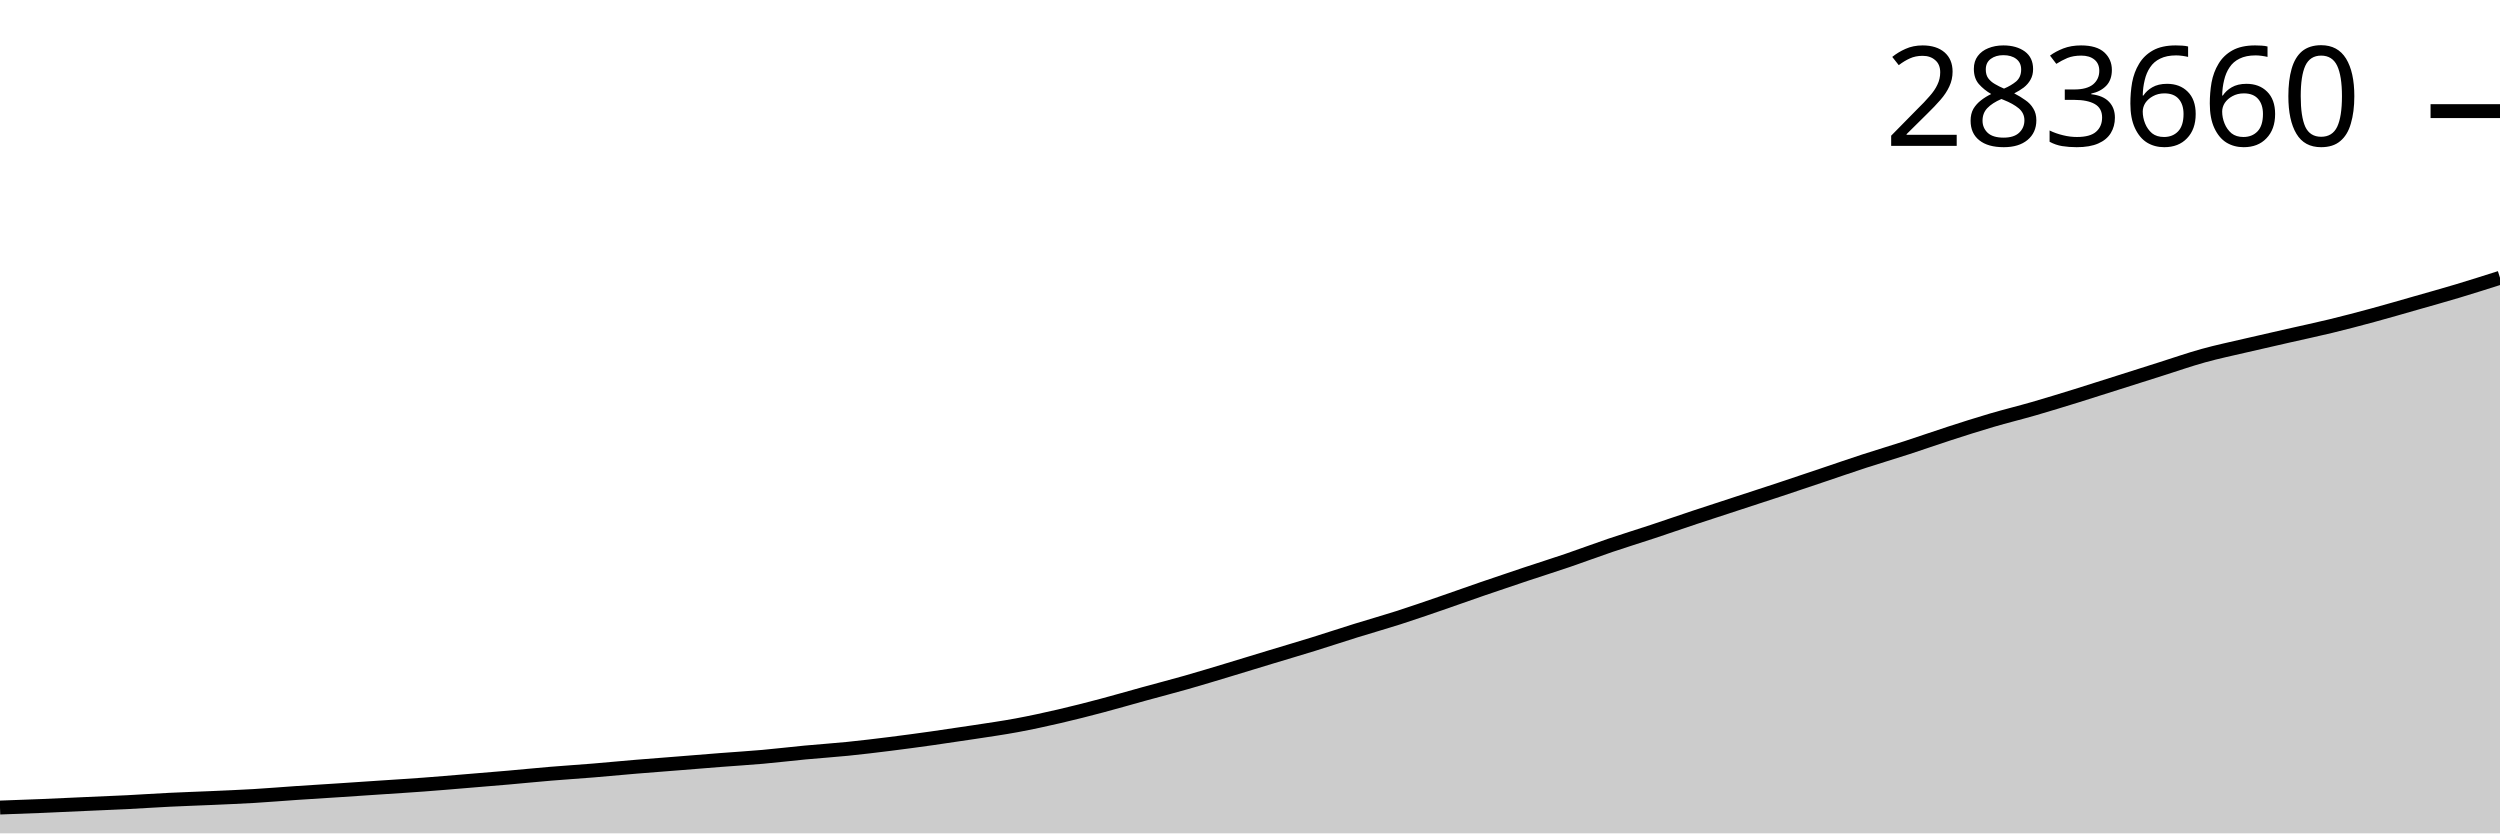
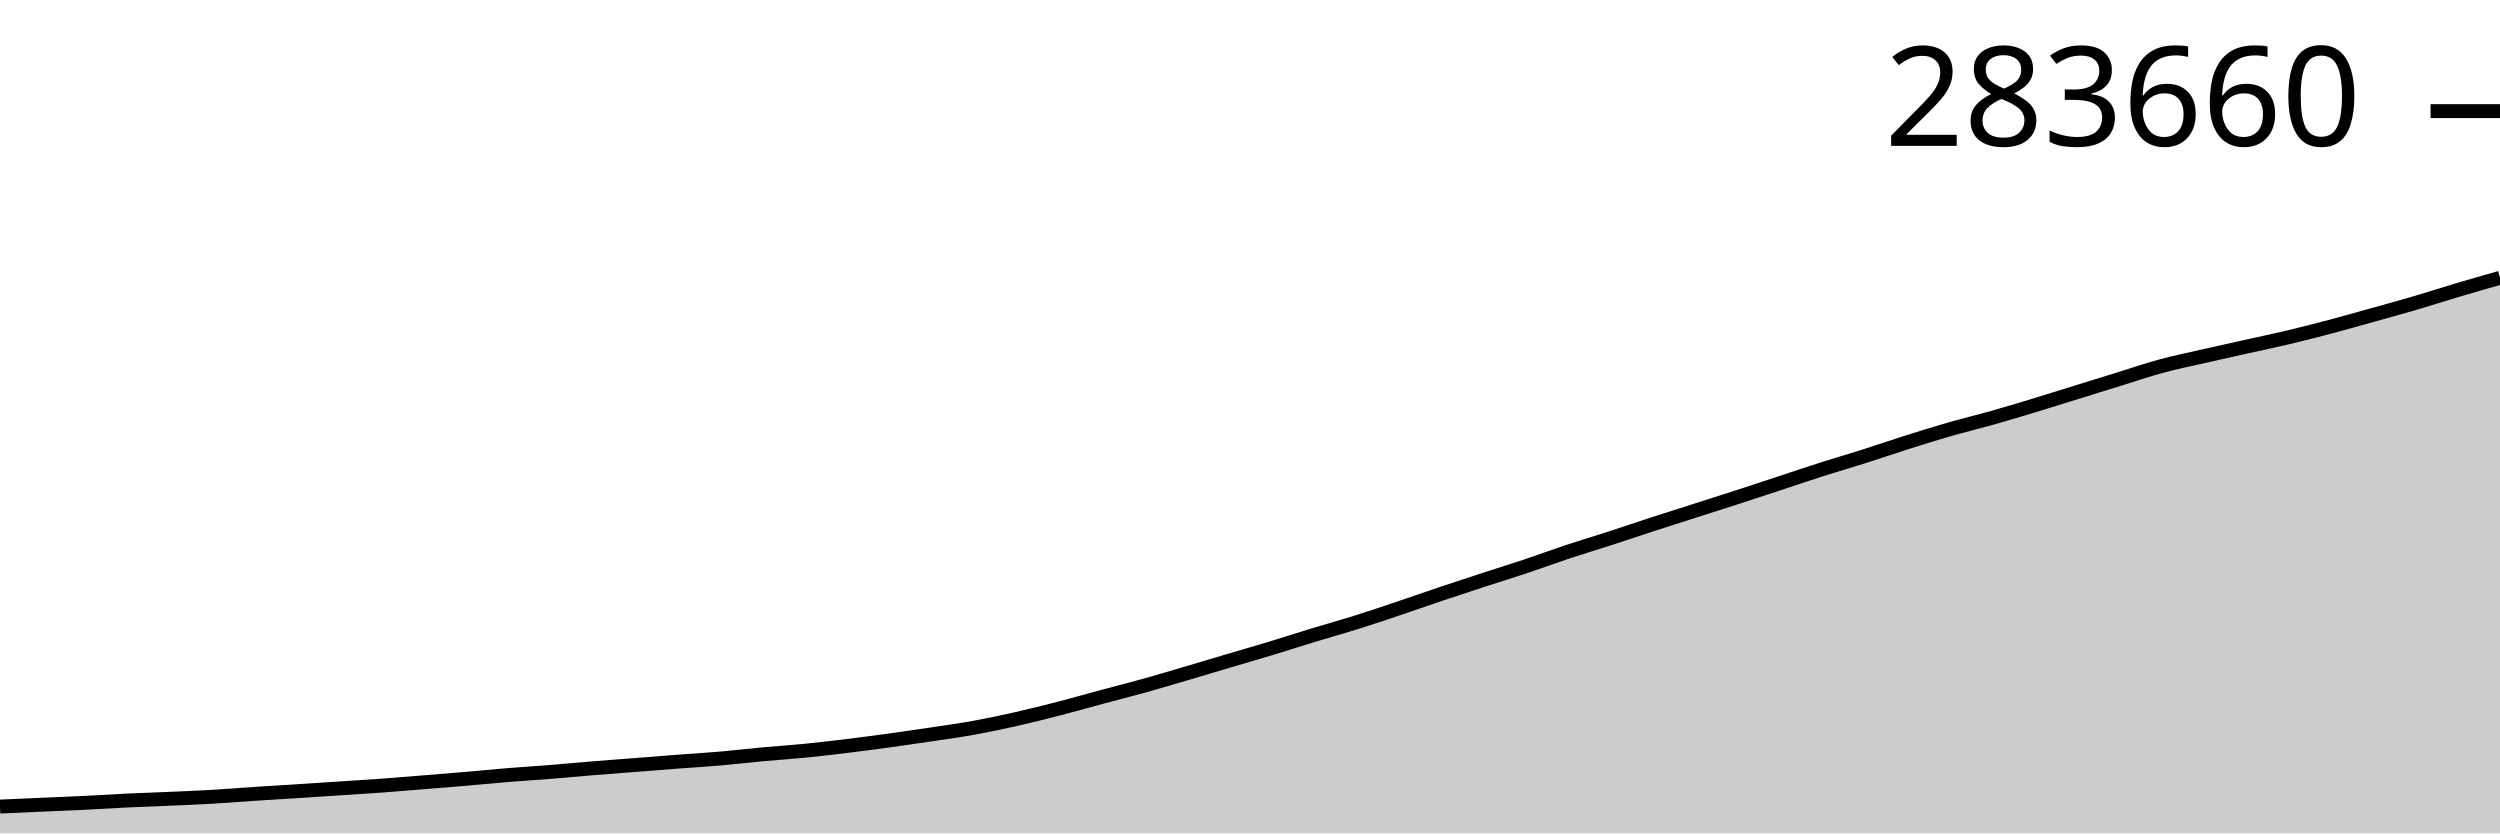
<svg xmlns="http://www.w3.org/2000/svg" viewBox="0 0 180 60">
  <g transform="translate(0,20)">
-     <path class="area" fill="rgba(0, 0, 0, 0.2)" d="M0,38.143C1.017,38.107,2.034,38.071,3.051,38.029C4.068,37.987,5.085,37.937,6.102,37.891C7.119,37.846,8.136,37.807,9.153,37.756C10.169,37.704,11.186,37.634,12.203,37.584C13.22,37.534,14.237,37.502,15.254,37.457C16.271,37.411,17.288,37.371,18.305,37.311C19.322,37.251,20.339,37.164,21.356,37.095C22.373,37.026,23.39,36.966,24.407,36.899C25.424,36.833,26.441,36.764,27.458,36.695C28.475,36.627,29.492,36.565,30.508,36.489C31.525,36.414,32.542,36.325,33.559,36.241C34.576,36.157,35.593,36.075,36.61,35.986C37.627,35.897,38.644,35.793,39.661,35.708C40.678,35.623,41.695,35.56,42.712,35.476C43.729,35.393,44.746,35.292,45.763,35.207C46.78,35.122,47.797,35.047,48.814,34.966C49.831,34.884,50.847,34.8,51.864,34.721C52.881,34.642,53.898,34.582,54.915,34.492C55.932,34.403,56.949,34.277,57.966,34.181C58.983,34.085,60,34.02,61.017,33.917C62.034,33.814,63.051,33.691,64.068,33.564C65.085,33.437,66.102,33.299,67.119,33.156C68.136,33.013,69.153,32.862,70.169,32.706C71.186,32.549,72.203,32.407,73.22,32.218C74.237,32.029,75.254,31.807,76.271,31.572C77.288,31.337,78.305,31.076,79.322,30.807C80.339,30.539,81.356,30.24,82.373,29.961C83.39,29.681,84.407,29.419,85.424,29.13C86.441,28.84,87.458,28.529,88.475,28.223C89.492,27.917,90.508,27.603,91.525,27.295C92.542,26.987,93.559,26.689,94.576,26.374C95.593,26.058,96.61,25.72,97.627,25.403C98.644,25.087,99.661,24.802,100.678,24.476C101.695,24.15,102.712,23.796,103.729,23.447C104.746,23.098,105.763,22.731,106.78,22.381C107.797,22.032,108.814,21.689,109.831,21.349C110.847,21.01,111.864,20.692,112.881,20.345C113.898,19.998,114.915,19.613,115.932,19.268C116.949,18.923,117.966,18.613,118.983,18.276C120,17.939,121.017,17.585,122.034,17.246C123.051,16.908,124.068,16.58,125.085,16.247C126.102,15.914,127.119,15.585,128.136,15.248C129.153,14.911,130.169,14.567,131.186,14.225C132.203,13.883,133.22,13.529,134.237,13.197C135.254,12.866,136.271,12.566,137.288,12.235C138.305,11.905,139.322,11.544,140.339,11.215C141.356,10.886,142.373,10.56,143.39,10.261C144.407,9.962,145.424,9.716,146.441,9.422C147.458,9.128,148.475,8.814,149.492,8.5C150.508,8.185,151.525,7.857,152.542,7.534C153.559,7.212,154.576,6.887,155.593,6.566C156.61,6.245,157.627,5.888,158.644,5.606C159.661,5.324,160.678,5.113,161.695,4.875C162.712,4.636,163.729,4.408,164.746,4.176C165.763,3.944,166.78,3.731,167.797,3.484C168.814,3.237,169.831,2.97,170.847,2.694C171.864,2.419,172.881,2.121,173.898,1.831C174.915,1.541,175.932,1.258,176.949,0.953C177.966,0.647,178.983,0.324,180,0L180,40C178.983,40,177.966,40,176.949,40C175.932,40,174.915,40,173.898,40C172.881,40,171.864,40,170.847,40C169.831,40,168.814,40,167.797,40C166.78,40,165.763,40,164.746,40C163.729,40,162.712,40,161.695,40C160.678,40,159.661,40,158.644,40C157.627,40,156.61,40,155.593,40C154.576,40,153.559,40,152.542,40C151.525,40,150.508,40,149.492,40C148.475,40,147.458,40,146.441,40C145.424,40,144.407,40,143.39,40C142.373,40,141.356,40,140.339,40C139.322,40,138.305,40,137.288,40C136.271,40,135.254,40,134.237,40C133.22,40,132.203,40,131.186,40C130.169,40,129.153,40,128.136,40C127.119,40,126.102,40,125.085,40C124.068,40,123.051,40,122.034,40C121.017,40,120,40,118.983,40C117.966,40,116.949,40,115.932,40C114.915,40,113.898,40,112.881,40C111.864,40,110.847,40,109.831,40C108.814,40,107.797,40,106.78,40C105.763,40,104.746,40,103.729,40C102.712,40,101.695,40,100.678,40C99.661,40,98.644,40,97.627,40C96.61,40,95.593,40,94.576,40C93.559,40,92.542,40,91.525,40C90.508,40,89.492,40,88.475,40C87.458,40,86.441,40,85.424,40C84.407,40,83.39,40,82.373,40C81.356,40,80.339,40,79.322,40C78.305,40,77.288,40,76.271,40C75.254,40,74.237,40,73.22,40C72.203,40,71.186,40,70.169,40C69.153,40,68.136,40,67.119,40C66.102,40,65.085,40,64.068,40C63.051,40,62.034,40,61.017,40C60,40,58.983,40,57.966,40C56.949,40,55.932,40,54.915,40C53.898,40,52.881,40,51.864,40C50.847,40,49.831,40,48.814,40C47.797,40,46.78,40,45.763,40C44.746,40,43.729,40,42.712,40C41.695,40,40.678,40,39.661,40C38.644,40,37.627,40,36.61,40C35.593,40,34.576,40,33.559,40C32.542,40,31.525,40,30.508,40C29.492,40,28.475,40,27.458,40C26.441,40,25.424,40,24.407,40C23.39,40,22.373,40,21.356,40C20.339,40,19.322,40,18.305,40C17.288,40,16.271,40,15.254,40C14.237,40,13.22,40,12.203,40C11.186,40,10.169,40,9.153,40C8.136,40,7.119,40,6.102,40C5.085,40,4.068,40,3.051,40C2.034,40,1.017,40,0,40Z" />
-     <path class="line" stroke="black" fill="none" d="M0,38.143C1.017,38.107,2.034,38.071,3.051,38.029C4.068,37.987,5.085,37.937,6.102,37.891C7.119,37.846,8.136,37.807,9.153,37.756C10.169,37.704,11.186,37.634,12.203,37.584C13.22,37.534,14.237,37.502,15.254,37.457C16.271,37.411,17.288,37.371,18.305,37.311C19.322,37.251,20.339,37.164,21.356,37.095C22.373,37.026,23.39,36.966,24.407,36.899C25.424,36.833,26.441,36.764,27.458,36.695C28.475,36.627,29.492,36.565,30.508,36.489C31.525,36.414,32.542,36.325,33.559,36.241C34.576,36.157,35.593,36.075,36.61,35.986C37.627,35.897,38.644,35.793,39.661,35.708C40.678,35.623,41.695,35.56,42.712,35.476C43.729,35.393,44.746,35.292,45.763,35.207C46.78,35.122,47.797,35.047,48.814,34.966C49.831,34.884,50.847,34.8,51.864,34.721C52.881,34.642,53.898,34.582,54.915,34.492C55.932,34.403,56.949,34.277,57.966,34.181C58.983,34.085,60,34.02,61.017,33.917C62.034,33.814,63.051,33.691,64.068,33.564C65.085,33.437,66.102,33.299,67.119,33.156C68.136,33.013,69.153,32.862,70.169,32.706C71.186,32.549,72.203,32.407,73.22,32.218C74.237,32.029,75.254,31.807,76.271,31.572C77.288,31.337,78.305,31.076,79.322,30.807C80.339,30.539,81.356,30.24,82.373,29.961C83.39,29.681,84.407,29.419,85.424,29.13C86.441,28.84,87.458,28.529,88.475,28.223C89.492,27.917,90.508,27.603,91.525,27.295C92.542,26.987,93.559,26.689,94.576,26.374C95.593,26.058,96.61,25.72,97.627,25.403C98.644,25.087,99.661,24.802,100.678,24.476C101.695,24.15,102.712,23.796,103.729,23.447C104.746,23.098,105.763,22.731,106.78,22.381C107.797,22.032,108.814,21.689,109.831,21.349C110.847,21.01,111.864,20.692,112.881,20.345C113.898,19.998,114.915,19.613,115.932,19.268C116.949,18.923,117.966,18.613,118.983,18.276C120,17.939,121.017,17.585,122.034,17.246C123.051,16.908,124.068,16.58,125.085,16.247C126.102,15.914,127.119,15.585,128.136,15.248C129.153,14.911,130.169,14.567,131.186,14.225C132.203,13.883,133.22,13.529,134.237,13.197C135.254,12.866,136.271,12.566,137.288,12.235C138.305,11.905,139.322,11.544,140.339,11.215C141.356,10.886,142.373,10.56,143.39,10.261C144.407,9.962,145.424,9.716,146.441,9.422C147.458,9.128,148.475,8.814,149.492,8.5C150.508,8.185,151.525,7.857,152.542,7.534C153.559,7.212,154.576,6.887,155.593,6.566C156.61,6.245,157.627,5.888,158.644,5.606C159.661,5.324,160.678,5.113,161.695,4.875C162.712,4.636,163.729,4.408,164.746,4.176C165.763,3.944,166.78,3.731,167.797,3.484C168.814,3.237,169.831,2.97,170.847,2.694C171.864,2.419,172.881,2.121,173.898,1.831C174.915,1.541,175.932,1.258,176.949,0.953C177.966,0.647,178.983,0.324,180,0" />
+     <path class="area" fill="rgba(0, 0, 0, 0.2)" d="M0,38.072C1.017,38.027,2.034,37.982,3.051,37.938C4.068,37.893,5.085,37.855,6.102,37.805C7.119,37.755,8.136,37.686,9.153,37.637C10.169,37.589,11.186,37.557,12.203,37.513C13.22,37.468,14.237,37.429,15.254,37.37C16.271,37.311,17.288,37.226,18.305,37.159C19.322,37.092,20.339,37.033,21.356,36.968C22.373,36.903,23.39,36.835,24.407,36.768C25.424,36.701,26.441,36.641,27.458,36.567C28.475,36.493,29.492,36.406,30.508,36.324C31.525,36.242,32.542,36.161,33.559,36.074C34.576,35.987,35.593,35.885,36.61,35.802C37.627,35.719,38.644,35.658,39.661,35.576C40.678,35.495,41.695,35.396,42.712,35.313C43.729,35.23,44.746,35.156,45.763,35.077C46.78,34.997,47.797,34.915,48.814,34.838C49.831,34.761,50.847,34.702,51.864,34.614C52.881,34.526,53.898,34.404,54.915,34.31C55.932,34.216,56.949,34.152,57.966,34.051C58.983,33.95,60,33.83,61.017,33.706C62.034,33.582,63.051,33.447,64.068,33.307C65.085,33.167,66.102,33.02,67.119,32.867C68.136,32.714,69.153,32.575,70.169,32.39C71.186,32.205,72.203,31.988,73.22,31.758C74.237,31.528,75.254,31.273,76.271,31.01C77.288,30.747,78.305,30.456,79.322,30.182C80.339,29.909,81.356,29.653,82.373,29.37C83.39,29.086,84.407,28.782,85.424,28.483C86.441,28.184,87.458,27.877,88.475,27.576C89.492,27.274,90.508,26.983,91.525,26.674C92.542,26.366,93.559,26.035,94.576,25.725C95.593,25.416,96.61,25.137,97.627,24.818C98.644,24.499,99.661,24.153,100.678,23.812C101.695,23.471,102.712,23.112,103.729,22.77C104.746,22.428,105.763,22.093,106.78,21.761C107.797,21.429,108.814,21.118,109.831,20.779C110.847,20.44,111.864,20.063,112.881,19.725C113.898,19.388,114.915,19.085,115.932,18.756C116.949,18.426,117.966,18.079,118.983,17.748C120,17.418,121.017,17.097,122.034,16.771C123.051,16.445,124.068,16.124,125.085,15.795C126.102,15.465,127.119,15.128,128.136,14.794C129.153,14.459,130.169,14.113,131.186,13.789C132.203,13.465,133.22,13.171,134.237,12.848C135.254,12.525,136.271,12.172,137.288,11.851C138.305,11.529,139.322,11.21,140.339,10.918C141.356,10.625,142.373,10.384,143.39,10.097C144.407,9.81,145.424,9.503,146.441,9.195C147.458,8.887,148.475,8.566,149.492,8.251C150.508,7.936,151.525,7.618,152.542,7.304C153.559,6.99,154.576,6.641,155.593,6.365C156.61,6.089,157.627,5.883,158.644,5.65C159.661,5.417,160.678,5.193,161.695,4.966C162.712,4.74,163.729,4.531,164.746,4.29C165.763,4.048,166.78,3.787,167.797,3.518C168.814,3.248,169.831,2.957,170.847,2.673C171.864,2.39,172.881,2.113,173.898,1.814C174.915,1.516,175.932,1.185,176.949,0.883C177.966,0.58,178.983,0.29,180,0L180,40C178.983,40,177.966,40,176.949,40C175.932,40,174.915,40,173.898,40C172.881,40,171.864,40,170.847,40C169.831,40,168.814,40,167.797,40C166.78,40,165.763,40,164.746,40C163.729,40,162.712,40,161.695,40C160.678,40,159.661,40,158.644,40C157.627,40,156.61,40,155.593,40C154.576,40,153.559,40,152.542,40C151.525,40,150.508,40,149.492,40C148.475,40,147.458,40,146.441,40C145.424,40,144.407,40,143.39,40C142.373,40,141.356,40,140.339,40C139.322,40,138.305,40,137.288,40C136.271,40,135.254,40,134.237,40C133.22,40,132.203,40,131.186,40C130.169,40,129.153,40,128.136,40C127.119,40,126.102,40,125.085,40C124.068,40,123.051,40,122.034,40C121.017,40,120,40,118.983,40C117.966,40,116.949,40,115.932,40C114.915,40,113.898,40,112.881,40C111.864,40,110.847,40,109.831,40C108.814,40,107.797,40,106.78,40C105.763,40,104.746,40,103.729,40C102.712,40,101.695,40,100.678,40C99.661,40,98.644,40,97.627,40C96.61,40,95.593,40,94.576,40C93.559,40,92.542,40,91.525,40C90.508,40,89.492,40,88.475,40C87.458,40,86.441,40,85.424,40C84.407,40,83.39,40,82.373,40C81.356,40,80.339,40,79.322,40C78.305,40,77.288,40,76.271,40C75.254,40,74.237,40,73.22,40C72.203,40,71.186,40,70.169,40C69.153,40,68.136,40,67.119,40C66.102,40,65.085,40,64.068,40C63.051,40,62.034,40,61.017,40C60,40,58.983,40,57.966,40C56.949,40,55.932,40,54.915,40C53.898,40,52.881,40,51.864,40C50.847,40,49.831,40,48.814,40C47.797,40,46.78,40,45.763,40C44.746,40,43.729,40,42.712,40C41.695,40,40.678,40,39.661,40C38.644,40,37.627,40,36.61,40C35.593,40,34.576,40,33.559,40C32.542,40,31.525,40,30.508,40C29.492,40,28.475,40,27.458,40C26.441,40,25.424,40,24.407,40C23.39,40,22.373,40,21.356,40C20.339,40,19.322,40,18.305,40C17.288,40,16.271,40,15.254,40C14.237,40,13.22,40,12.203,40C11.186,40,10.169,40,9.153,40C8.136,40,7.119,40,6.102,40C5.085,40,4.068,40,3.051,40C2.034,40,1.017,40,0,40Z" />
+     <path class="line" stroke="black" fill="none" d="M0,38.072C1.017,38.027,2.034,37.982,3.051,37.938C4.068,37.893,5.085,37.855,6.102,37.805C7.119,37.755,8.136,37.686,9.153,37.637C10.169,37.589,11.186,37.557,12.203,37.513C13.22,37.468,14.237,37.429,15.254,37.37C16.271,37.311,17.288,37.226,18.305,37.159C19.322,37.092,20.339,37.033,21.356,36.968C22.373,36.903,23.39,36.835,24.407,36.768C25.424,36.701,26.441,36.641,27.458,36.567C28.475,36.493,29.492,36.406,30.508,36.324C31.525,36.242,32.542,36.161,33.559,36.074C34.576,35.987,35.593,35.885,36.61,35.802C37.627,35.719,38.644,35.658,39.661,35.576C40.678,35.495,41.695,35.396,42.712,35.313C43.729,35.23,44.746,35.156,45.763,35.077C46.78,34.997,47.797,34.915,48.814,34.838C49.831,34.761,50.847,34.702,51.864,34.614C52.881,34.526,53.898,34.404,54.915,34.31C55.932,34.216,56.949,34.152,57.966,34.051C58.983,33.95,60,33.83,61.017,33.706C62.034,33.582,63.051,33.447,64.068,33.307C65.085,33.167,66.102,33.02,67.119,32.867C68.136,32.714,69.153,32.575,70.169,32.39C71.186,32.205,72.203,31.988,73.22,31.758C74.237,31.528,75.254,31.273,76.271,31.01C77.288,30.747,78.305,30.456,79.322,30.182C80.339,29.909,81.356,29.653,82.373,29.37C83.39,29.086,84.407,28.782,85.424,28.483C86.441,28.184,87.458,27.877,88.475,27.576C89.492,27.274,90.508,26.983,91.525,26.674C92.542,26.366,93.559,26.035,94.576,25.725C95.593,25.416,96.61,25.137,97.627,24.818C98.644,24.499,99.661,24.153,100.678,23.812C101.695,23.471,102.712,23.112,103.729,22.77C104.746,22.428,105.763,22.093,106.78,21.761C107.797,21.429,108.814,21.118,109.831,20.779C110.847,20.44,111.864,20.063,112.881,19.725C113.898,19.388,114.915,19.085,115.932,18.756C116.949,18.426,117.966,18.079,118.983,17.748C120,17.418,121.017,17.097,122.034,16.771C123.051,16.445,124.068,16.124,125.085,15.795C126.102,15.465,127.119,15.128,128.136,14.794C129.153,14.459,130.169,14.113,131.186,13.789C132.203,13.465,133.22,13.171,134.237,12.848C135.254,12.525,136.271,12.172,137.288,11.851C138.305,11.529,139.322,11.21,140.339,10.918C141.356,10.625,142.373,10.384,143.39,10.097C144.407,9.81,145.424,9.503,146.441,9.195C147.458,8.887,148.475,8.566,149.492,8.251C150.508,7.936,151.525,7.618,152.542,7.304C153.559,6.99,154.576,6.641,155.593,6.365C156.61,6.089,157.627,5.883,158.644,5.65C159.661,5.417,160.678,5.193,161.695,4.966C162.712,4.74,163.729,4.531,164.746,4.29C165.763,4.048,166.78,3.787,167.797,3.518C168.814,3.248,169.831,2.957,170.847,2.673C171.864,2.39,172.881,2.113,173.898,1.814C174.915,1.516,175.932,1.185,176.949,0.883C177.966,0.58,178.983,0.29,180,0" />
    <path class="axis-ceiling" stroke-width="1" stroke="black" fill="none" d="M175,-11.999L180,-11.999" />
    <text class="axis-ceiling-label" font-family="sans-serif" text-anchor="end" font-size="10px" x="170" y="-9.499">283660</text>
  </g>
</svg>
